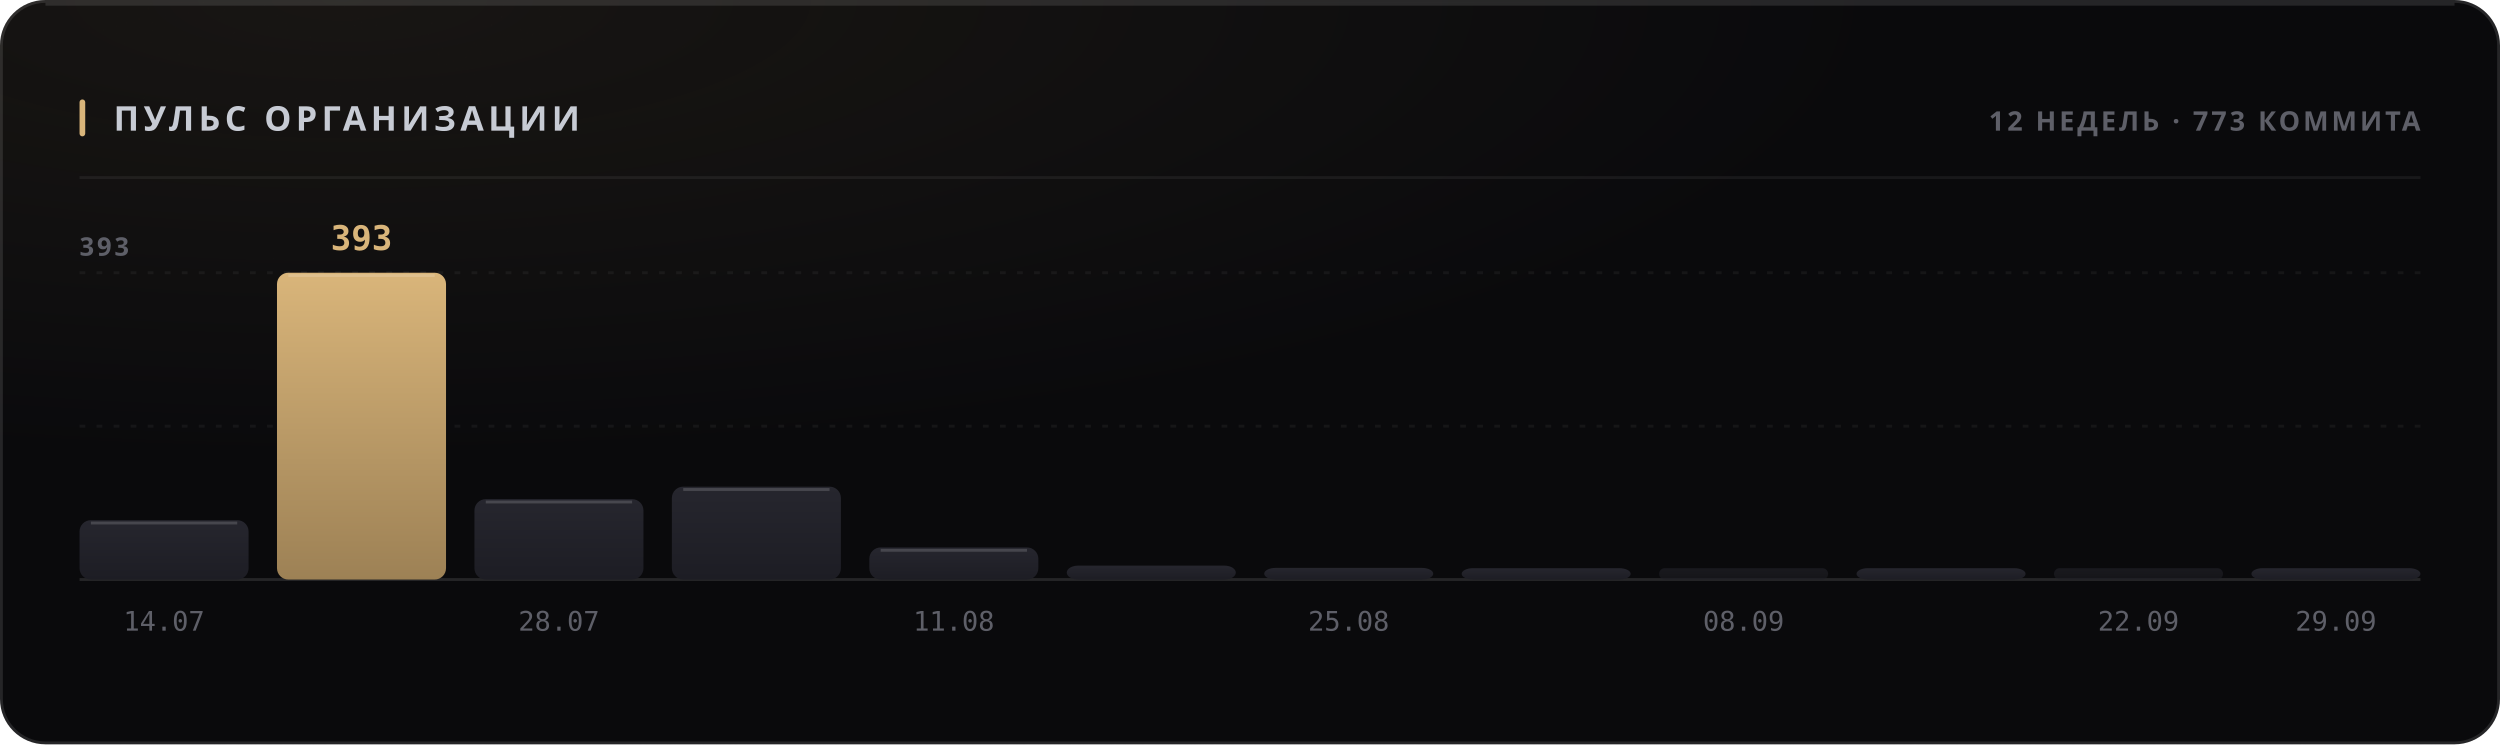
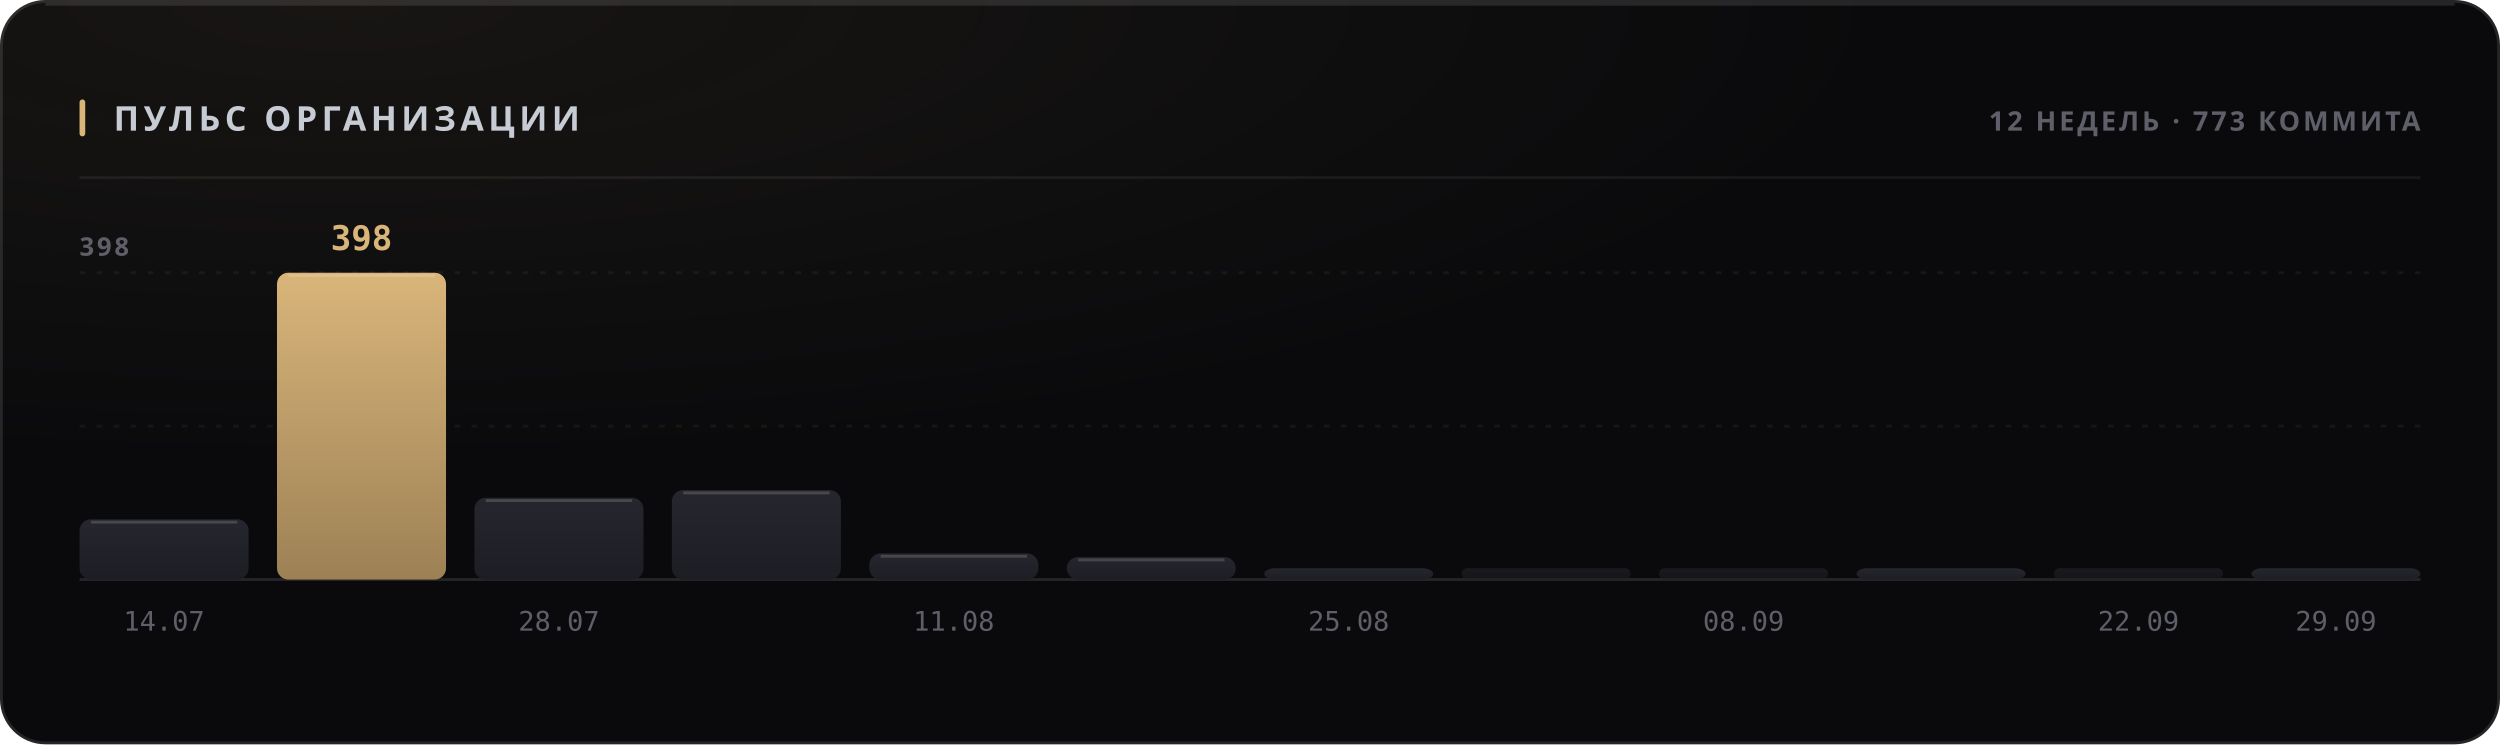
<svg xmlns="http://www.w3.org/2000/svg" width="880" height="262" viewBox="0 0 880 262" role="img">
  <style>
  text { font-family: -apple-system, BlinkMacSystemFont, 'Segoe UI', 'Noto Sans', Helvetica, Arial, sans-serif; }
  .mono { font-family: ui-monospace, 'SF Mono', 'Cascadia Mono', 'DejaVu Sans Mono', Menlo, Consolas, monospace; font-variant-numeric: tabular-nums; }
  .caps { letter-spacing: .1em; text-transform: uppercase; }

  @keyframes sheen  { from { transform: translateX(-120%); } to { transform: translateX(260%); } }
  @keyframes rise   { from { opacity: 0; transform: translateY(6px); } to { opacity: 1; transform: none; } }
  @keyframes slide  { from { opacity: 0; transform: translateX(-8px); } to { opacity: 1; transform: none; } }
  @keyframes grow   { from { transform: scaleY(0); } to { transform: scaleY(1); } }
  @keyframes widen  { from { transform: scaleX(0); } to { transform: scaleX(1); } }
  @keyframes draw   { from { stroke-dashoffset: 200; } to { stroke-dashoffset: 0; } }

  .sheen { animation: sheen 5.5s cubic-bezier(.45,0,.2,1) infinite; }
  .rise  { animation: rise .5s cubic-bezier(.16,1,.3,1) both; }
  .slide { animation: slide .42s cubic-bezier(.16,1,.3,1) both; }
  .bar   { transform-box: fill-box; transform-origin: 50% 100%;
           animation: grow .62s cubic-bezier(.16,1,.3,1) both; }
  .fill  { transform-box: fill-box; transform-origin: 0% 50%;
           animation: widen .8s cubic-bezier(.16,1,.3,1) both; }
  /* The hidden start state lives in the keyframes, never in the static rule.
     A renderer that ignores CSS animations then falls back to the FINISHED
     state — a drawn line, visible text — instead of an empty panel. */
  .spark { stroke-dasharray: 200;
           animation: draw 1.1s cubic-bezier(.16,1,.3,1) both; }

  @media (prefers-reduced-motion: reduce) {
    .sheen { animation: none; opacity: 0; }
    .rise, .slide, .bar, .fill, .spark { animation: none; opacity: 1; transform: none;
                                         stroke-dashoffset: 0; }
  }</style>
  <defs>
    <filter id="grain1" x="0" y="0" width="100%" height="100%">
      <feTurbulence type="fractalNoise" baseFrequency="0.82" numOctaves="3" stitchTiles="stitch" />
      <feColorMatrix type="saturate" values="0" />
    </filter>
    <radialGradient id="wash2" cx="14%" cy="0%" r="62%">
      <stop offset="0%" stop-color="#d9b57a" stop-opacity="0.07" />
      <stop offset="100%" stop-color="#d9b57a" stop-opacity="0" />
    </radialGradient>
    <linearGradient id="barfill3" x1="0" y1="0" x2="0" y2="1">
      <stop offset="0%" stop-color="#26262e" />
      <stop offset="100%" stop-color="#1d1d24" />
    </linearGradient>
    <linearGradient id="barfill4" x1="0" y1="0" x2="0" y2="1">
      <stop offset="0%" stop-color="#d9b57a" />
      <stop offset="100%" stop-color="#9d8155" />
    </linearGradient>
    <linearGradient id="barfill5" x1="0" y1="0" x2="0" y2="1">
      <stop offset="0%" stop-color="#26262e" />
      <stop offset="100%" stop-color="#1d1d24" />
    </linearGradient>
    <linearGradient id="barfill6" x1="0" y1="0" x2="0" y2="1">
      <stop offset="0%" stop-color="#26262e" />
      <stop offset="100%" stop-color="#1d1d24" />
    </linearGradient>
    <linearGradient id="barfill7" x1="0" y1="0" x2="0" y2="1">
      <stop offset="0%" stop-color="#26262e" />
      <stop offset="100%" stop-color="#1d1d24" />
    </linearGradient>
    <linearGradient id="barfill8" x1="0" y1="0" x2="0" y2="1">
      <stop offset="0%" stop-color="#26262e" />
      <stop offset="100%" stop-color="#1d1d24" />
    </linearGradient>
    <linearGradient id="barfill9" x1="0" y1="0" x2="0" y2="1">
      <stop offset="0%" stop-color="#26262e" />
      <stop offset="100%" stop-color="#1d1d24" />
    </linearGradient>
    <linearGradient id="barfill10" x1="0" y1="0" x2="0" y2="1">
      <stop offset="0%" stop-color="#26262e" />
      <stop offset="100%" stop-color="#1d1d24" />
    </linearGradient>
    <linearGradient id="barfill11" x1="0" y1="0" x2="0" y2="1">
      <stop offset="0%" stop-color="#26262e" />
      <stop offset="100%" stop-color="#1d1d24" />
    </linearGradient>
    <linearGradient id="barfill12" x1="0" y1="0" x2="0" y2="1">
      <stop offset="0%" stop-color="#26262e" />
      <stop offset="100%" stop-color="#1d1d24" />
    </linearGradient>
    <linearGradient id="barfill13" x1="0" y1="0" x2="0" y2="1">
      <stop offset="0%" stop-color="#26262e" />
      <stop offset="100%" stop-color="#1d1d24" />
    </linearGradient>
    <linearGradient id="barfill14" x1="0" y1="0" x2="0" y2="1">
      <stop offset="0%" stop-color="#26262e" />
      <stop offset="100%" stop-color="#1d1d24" />
    </linearGradient>
  </defs>
  <rect width="880" height="262" rx="16" fill="#0a0a0c" />
  <rect width="880" height="262" rx="16" fill="url(#wash2)" />
  <rect width="880" height="262" rx="16" filter="url(#grain1)" opacity="0.05" style="mix-blend-mode:overlay" />
  <rect x=".5" y=".5" width="879" height="261" rx="15.5" fill="none" stroke="rgba(255,255,255,0.11)" />
  <path d="M16 1.5 H864" stroke="rgba(255,255,255,0.112)" stroke-width="1" fill="none" />
  <rect x="28" y="35" width="2" height="13" rx="1" fill="#d9b57a" />
  <text x="40" y="46" font-size="12" font-weight="700" fill="#c7cbd4" letter-spacing="0.13em">ПУЛЬС ОРГАНИЗАЦИИ</text>
  <text x="852" y="46" font-size="9.5" font-weight="600" fill="#5e5f68" text-anchor="end" letter-spacing="0.11em">12 НЕДЕЛЬ · 773 КОММИТА</text>
  <path d="M28 62.5 H852" stroke="rgba(255,255,255,0.06)" stroke-width="1" />
  <path d="M28 150.0 H852" stroke="rgba(255,255,255,0.05)" stroke-width="1" stroke-dasharray="2 4" />
  <path d="M28 96.0 H852" stroke="rgba(255,255,255,0.05)" stroke-width="1" stroke-dasharray="2 4" />
  <path d="M28 204 H852" stroke="rgba(255,255,255,0.11)" stroke-width="1" />
-   <text x="28" y="90" font-size="9" font-weight="600" fill="#5e5f68" letter-spacing="0.11em">393</text>
-   <rect class="bar" x="28.0" y="183.1" width="59.5" height="20.9" rx="4" fill="url(#barfill3)" opacity="1" style="animation-delay:0s" />
-   <path d="M32.0 184.1 H83.5" stroke="rgba(255,255,255,0.154)" stroke-width="1" />
+   <text x="28" y="90" font-size="9" font-weight="600" fill="#5e5f68" letter-spacing="0.11em">398</text>
+   <rect class="bar" x="28.0" y="182.8" width="59.5" height="21.2" rx="4" fill="url(#barfill3)" opacity="1" style="animation-delay:0s" />
+   <path d="M32.0 183.8 H83.5" stroke="rgba(255,255,255,0.154)" stroke-width="1" />
  <text x="57.75" y="222" font-size="9.5" font-weight="400" fill="#5e5f68" text-anchor="middle" class="mono">14.07</text>
  <rect class="bar" x="97.5" y="96.0" width="59.5" height="108.0" rx="4" fill="url(#barfill4)" opacity="1" style="animation-delay:0.038s" />
  <path d="M101.5 97.0 H153.0" stroke="rgba(255,255,255,0.154)" stroke-width="1" />
-   <text x="127.25" y="88" font-size="12" font-weight="700" fill="#d9b57a" text-anchor="middle" class="mono rise" opacity="1">393</text>
-   <rect class="bar" x="167.0" y="175.7" width="59.5" height="28.3" rx="4" fill="url(#barfill5)" opacity="1" style="animation-delay:0.076s" />
-   <path d="M171.0 176.7 H222.5" stroke="rgba(255,255,255,0.154)" stroke-width="1" />
+   <text x="127.25" y="88" font-size="12" font-weight="700" fill="#d9b57a" text-anchor="middle" class="mono rise" opacity="1">398</text>
+   <rect class="bar" x="167.0" y="175.2" width="59.5" height="28.8" rx="4" fill="url(#barfill5)" opacity="1" style="animation-delay:0.076s" />
+   <path d="M171.0 176.2 H222.5" stroke="rgba(255,255,255,0.154)" stroke-width="1" />
  <text x="196.75" y="222" font-size="9.5" font-weight="400" fill="#5e5f68" text-anchor="middle" class="mono">28.07</text>
-   <rect class="bar" x="236.5" y="171.3" width="59.5" height="32.7" rx="4" fill="url(#barfill6)" opacity="1" style="animation-delay:0.114s" />
-   <path d="M240.5 172.3 H292.0" stroke="rgba(255,255,255,0.154)" stroke-width="1" />
-   <rect class="bar" x="306.0" y="192.7" width="59.5" height="11.3" rx="4" fill="url(#barfill7)" opacity="1" style="animation-delay:0.152s" />
-   <path d="M310.0 193.7 H361.5" stroke="rgba(255,255,255,0.154)" stroke-width="1" />
+   <rect class="bar" x="236.5" y="172.5" width="59.5" height="31.5" rx="4" fill="url(#barfill6)" opacity="1" style="animation-delay:0.114s" />
+   <path d="M240.5 173.5 H292.0" stroke="rgba(255,255,255,0.154)" stroke-width="1" />
+   <rect class="bar" x="306.0" y="194.8" width="59.5" height="9.2" rx="4" fill="url(#barfill7)" opacity="1" style="animation-delay:0.152s" />
+   <path d="M310.0 195.8 H361.5" stroke="rgba(255,255,255,0.154)" stroke-width="1" />
  <text x="335.75" y="222" font-size="9.5" font-weight="400" fill="#5e5f68" text-anchor="middle" class="mono">11.08</text>
-   <rect class="bar" x="375.5" y="199.1" width="59.5" height="4.9" rx="4" fill="url(#barfill8)" opacity="1" style="animation-delay:0.19s" />
-   <rect class="bar" x="445.0" y="199.9" width="59.5" height="4.1" rx="4" fill="url(#barfill9)" opacity="1" style="animation-delay:0.228s" />
+   <rect class="bar" x="375.5" y="196.1" width="59.5" height="7.9" rx="4" fill="url(#barfill8)" opacity="1" style="animation-delay:0.19s" />
+   <path d="M379.5 197.1 H431.0" stroke="rgba(255,255,255,0.154)" stroke-width="1" />
+   <rect class="bar" x="445.0" y="200.0" width="59.5" height="4.0" rx="4" fill="url(#barfill9)" opacity="1" style="animation-delay:0.228s" />
  <text x="474.75" y="222" font-size="9.5" font-weight="400" fill="#5e5f68" text-anchor="middle" class="mono">25.08</text>
-   <rect class="bar" x="514.5" y="200.0" width="59.5" height="4.0" rx="4" fill="url(#barfill10)" opacity="1" style="animation-delay:0.266s" />
+   <rect class="bar" x="514.5" y="200.0" width="59.5" height="4.0" rx="2" fill="url(#barfill10)" opacity="0.55" style="animation-delay:0.266s" />
  <rect class="bar" x="584.0" y="200.0" width="59.5" height="4.0" rx="2" fill="url(#barfill11)" opacity="0.55" style="animation-delay:0.304s" />
  <text x="613.75" y="222" font-size="9.5" font-weight="400" fill="#5e5f68" text-anchor="middle" class="mono">08.09</text>
  <rect class="bar" x="653.5" y="200.0" width="59.5" height="4.0" rx="4" fill="url(#barfill12)" opacity="1" style="animation-delay:0.342s" />
  <rect class="bar" x="723.0" y="200.0" width="59.5" height="4.0" rx="2" fill="url(#barfill13)" opacity="0.55" style="animation-delay:0.38s" />
  <text x="752.75" y="222" font-size="9.5" font-weight="400" fill="#5e5f68" text-anchor="middle" class="mono">22.09</text>
  <rect class="bar" x="792.5" y="200.0" width="59.5" height="4.0" rx="4" fill="url(#barfill14)" opacity="1" style="animation-delay:0.418s" />
  <text x="822.25" y="222" font-size="9.5" font-weight="400" fill="#5e5f68" text-anchor="middle" class="mono">29.09</text>
</svg>
